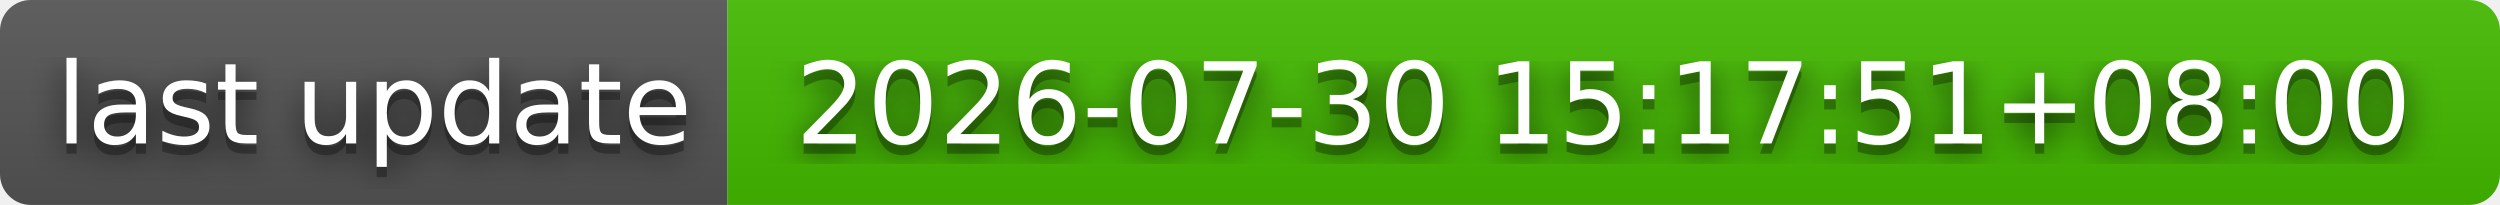
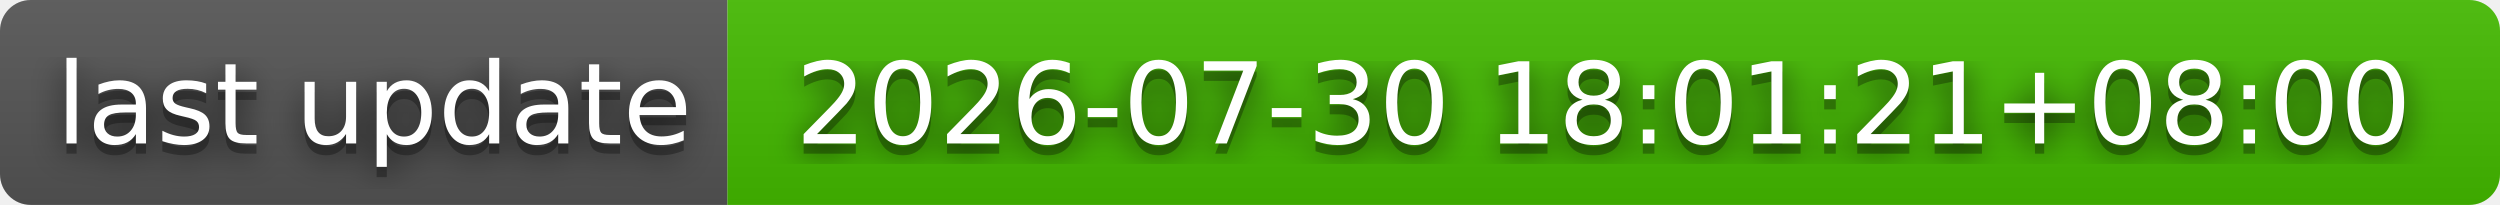
- <svg xmlns="http://www.w3.org/2000/svg" width="244" height="20" role="img" aria-label="last update: 2026-07-30 15:17:51+08:00">
+ <svg xmlns="http://www.w3.org/2000/svg" width="244" height="20" role="img" aria-label="last update: 2026-07-30 18:01:21+08:00">
  <filter id="blur">
    <feGaussianBlur stdDeviation="16" />
  </filter>
  <linearGradient id="s" x2="0" y2="100%">
    <stop offset="0" stop-color="#bbb" stop-opacity=".1" />
    <stop offset="1" stop-opacity=".1" />
  </linearGradient>
  <clipPath id="r">
    <rect width="244" height="20" rx="3" />
  </clipPath>
  <g clip-path="url(#r)">
    <rect width="71" height="20" fill="#555" />
    <rect x="71" width="173" height="20" fill="#4b0" />
    <rect width="244" height="20" fill="url(#s)" />
  </g>
  <g fill="#fff" text-anchor="middle" font-family="Verdana,Geneva,DejaVu Sans,sans-serif" text-rendering="geometricPrecision" font-size="110">
    <g transform="scale(.1)">
      <g aria-hidden="true" fill="#010101">
        <text x="365" y="150" fill-opacity=".8" filter="url(#blur)" textLength="610">last update</text>
        <text x="365" y="150" fill-opacity=".3" textLength="610">last update</text>
      </g>
      <text x="365" y="140" textLength="610">last update</text>
    </g>
    <g transform="scale(.1)">
      <g aria-hidden="true" fill="#010101">
-         <text x="1565" y="150" fill-opacity=".8" filter="url(#blur)" textLength="1630">2026-07-30 15:17:51+08:00</text>
-         <text x="1565" y="150" fill-opacity=".3" textLength="1630">2026-07-30 15:17:51+08:00</text>
+         <text x="1565" y="150" fill-opacity=".8" filter="url(#blur)" textLength="1630">2026-07-30 18:01:21+08:00</text>
+         <text x="1565" y="150" fill-opacity=".3" textLength="1630">2026-07-30 18:01:21+08:00</text>
      </g>
-       <text x="1565" y="140" textLength="1630">2026-07-30 15:17:51+08:00</text>
+       <text x="1565" y="140" textLength="1630">2026-07-30 18:01:21+08:00</text>
    </g>
  </g>
</svg>
